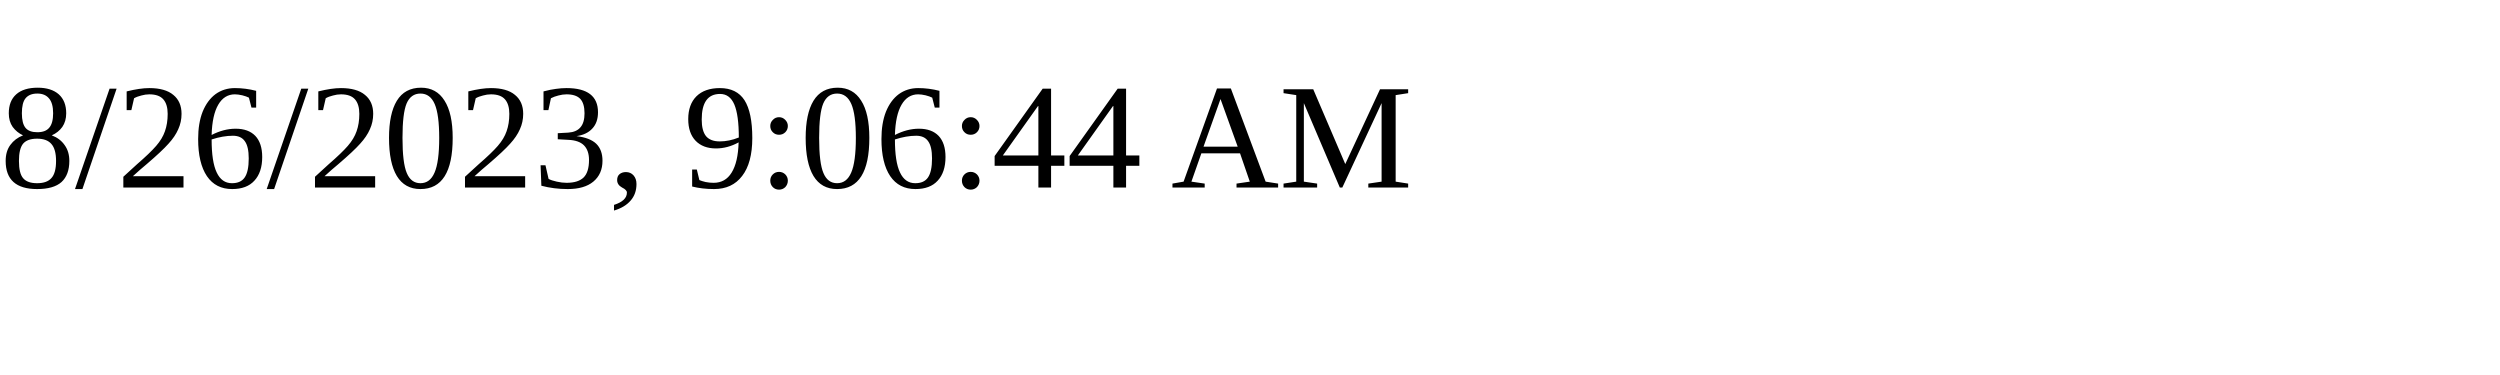
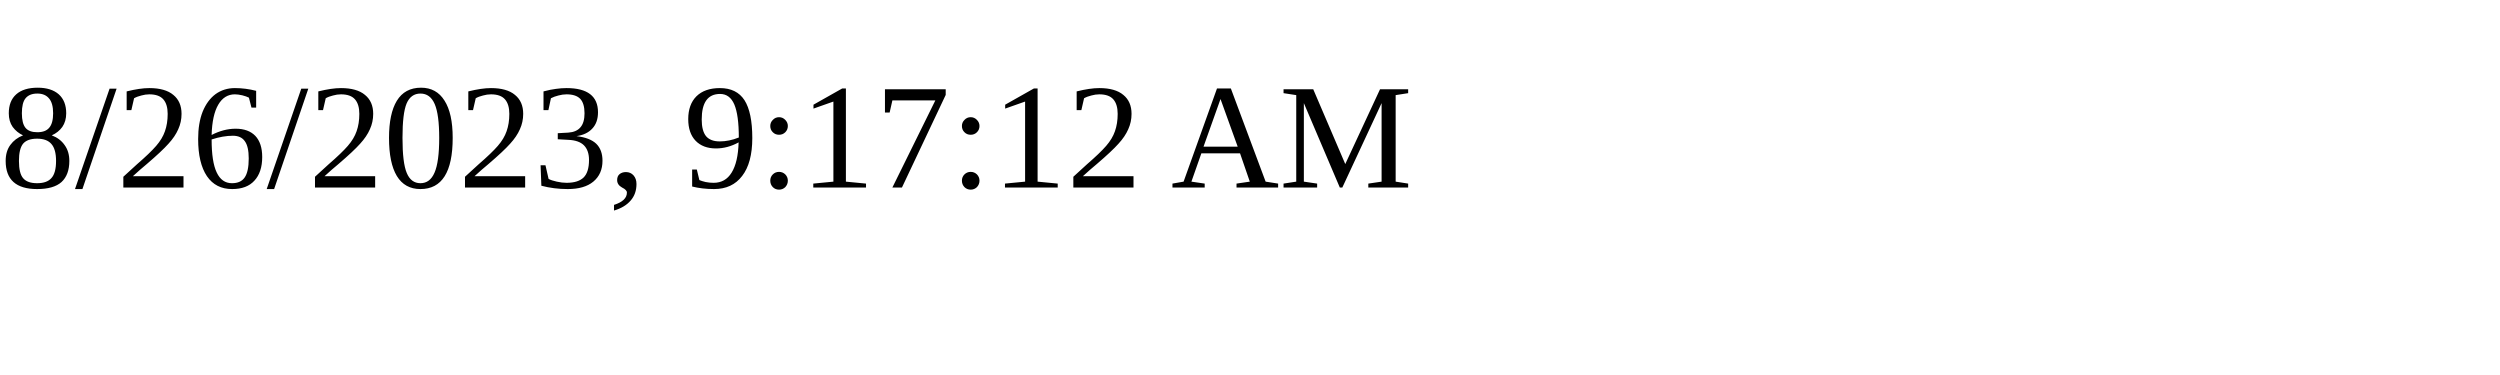
<svg xmlns="http://www.w3.org/2000/svg" height="30" width="200">
-   <text x="0" y="15">8/26/2023, 9:06:44 AM</text>
+   <text x="0" y="15">8/26/2023, 9:17:12 AM</text>
</svg>
